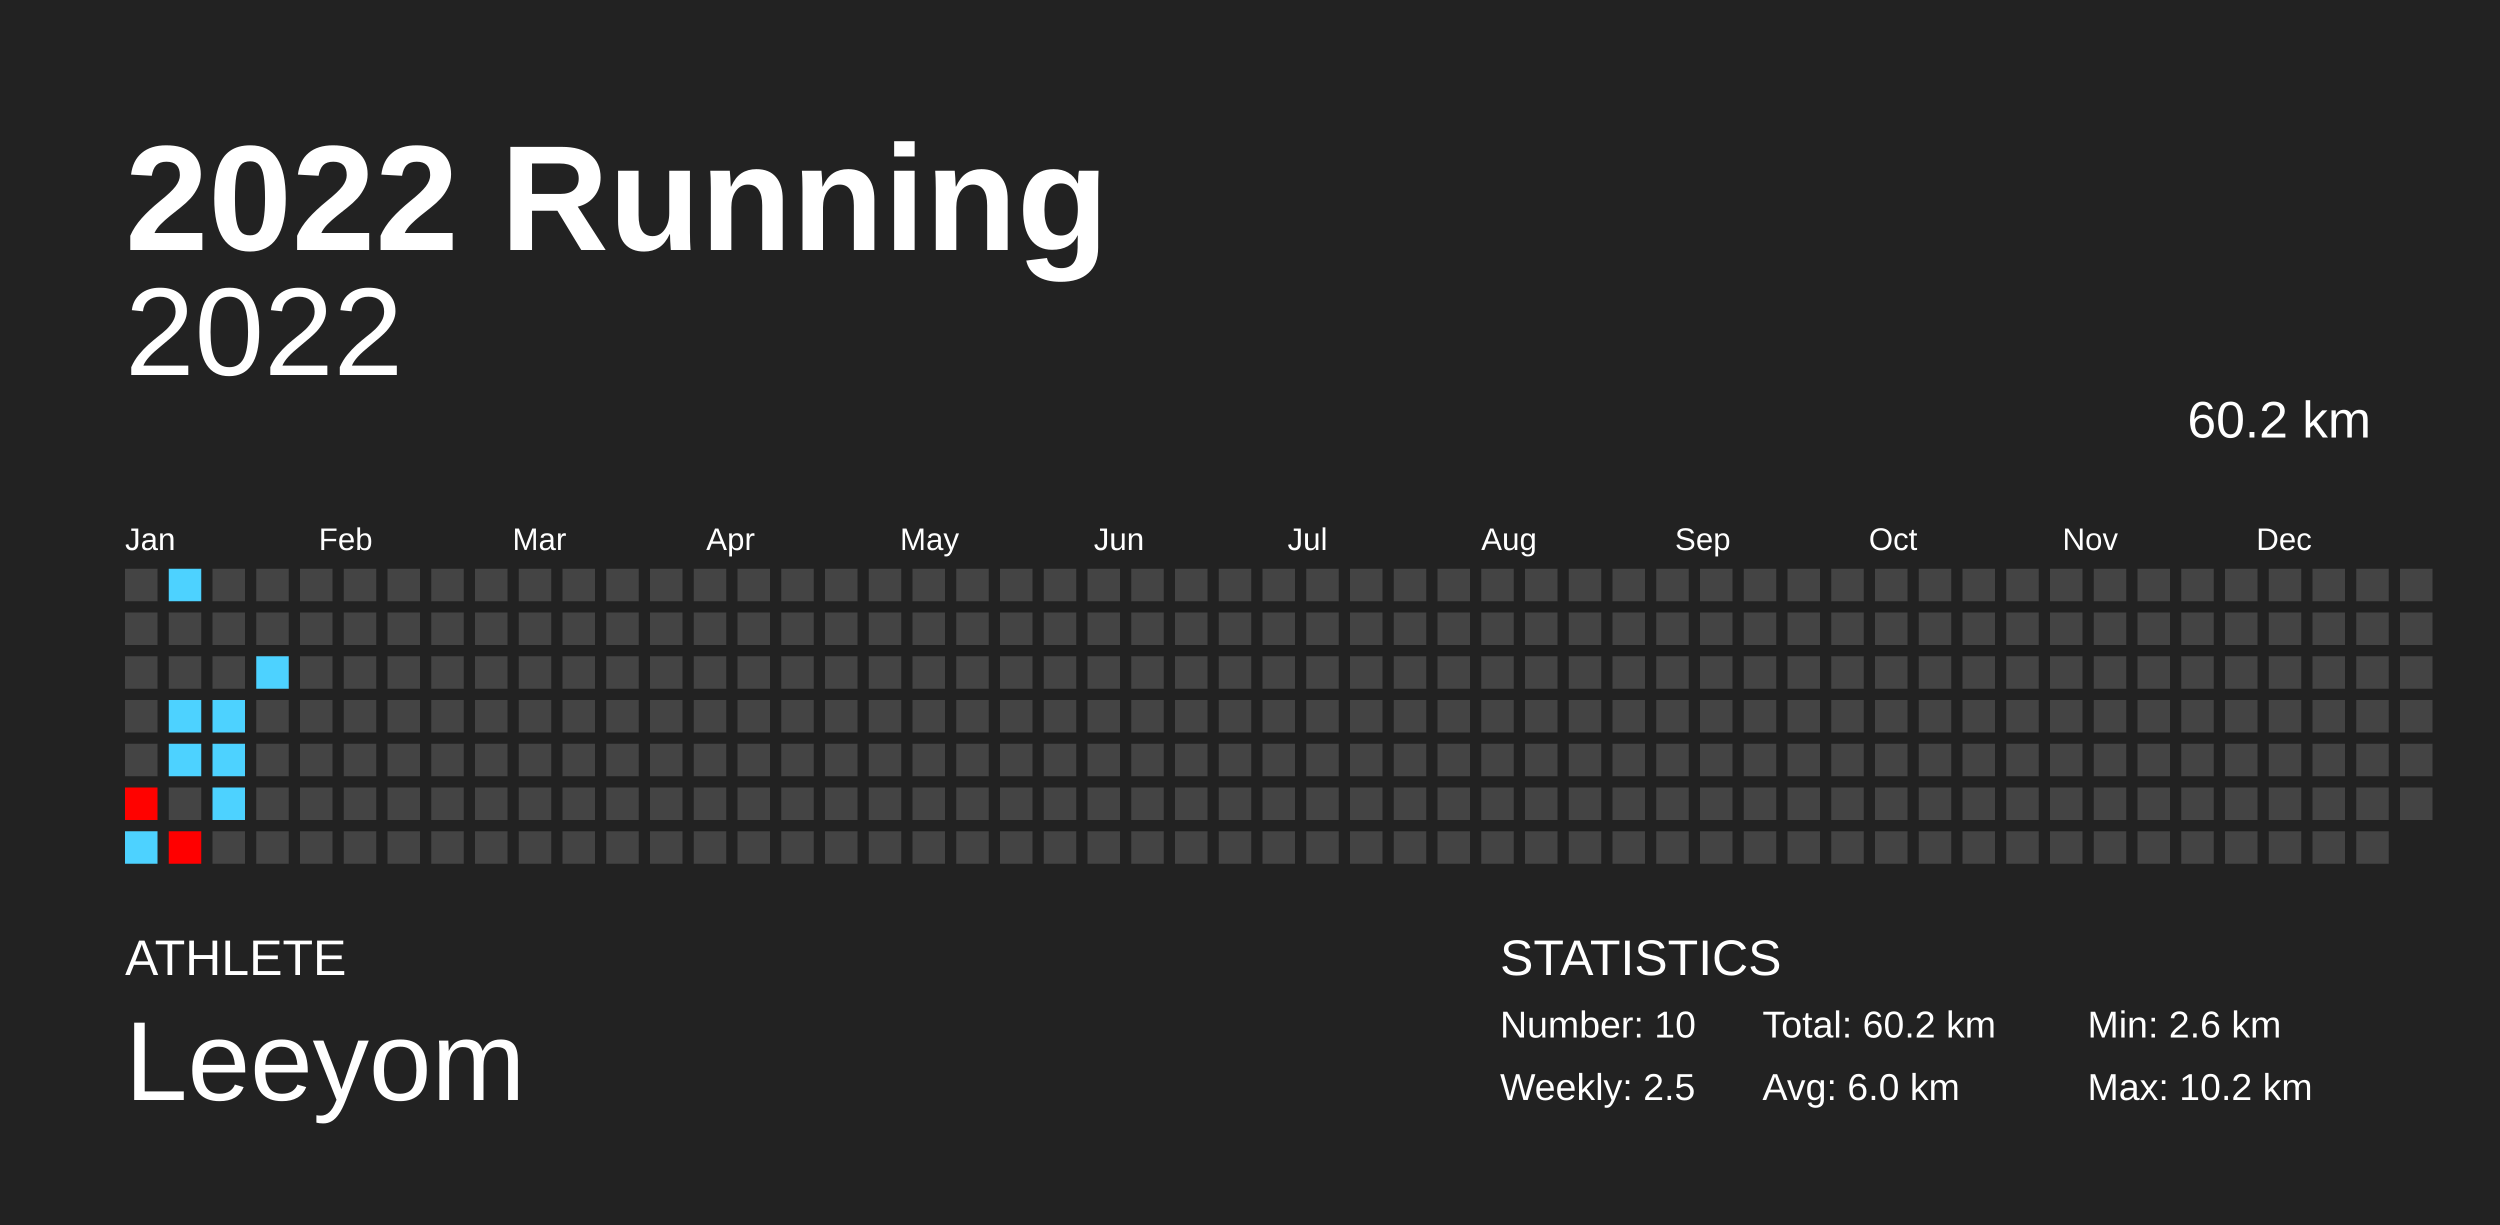
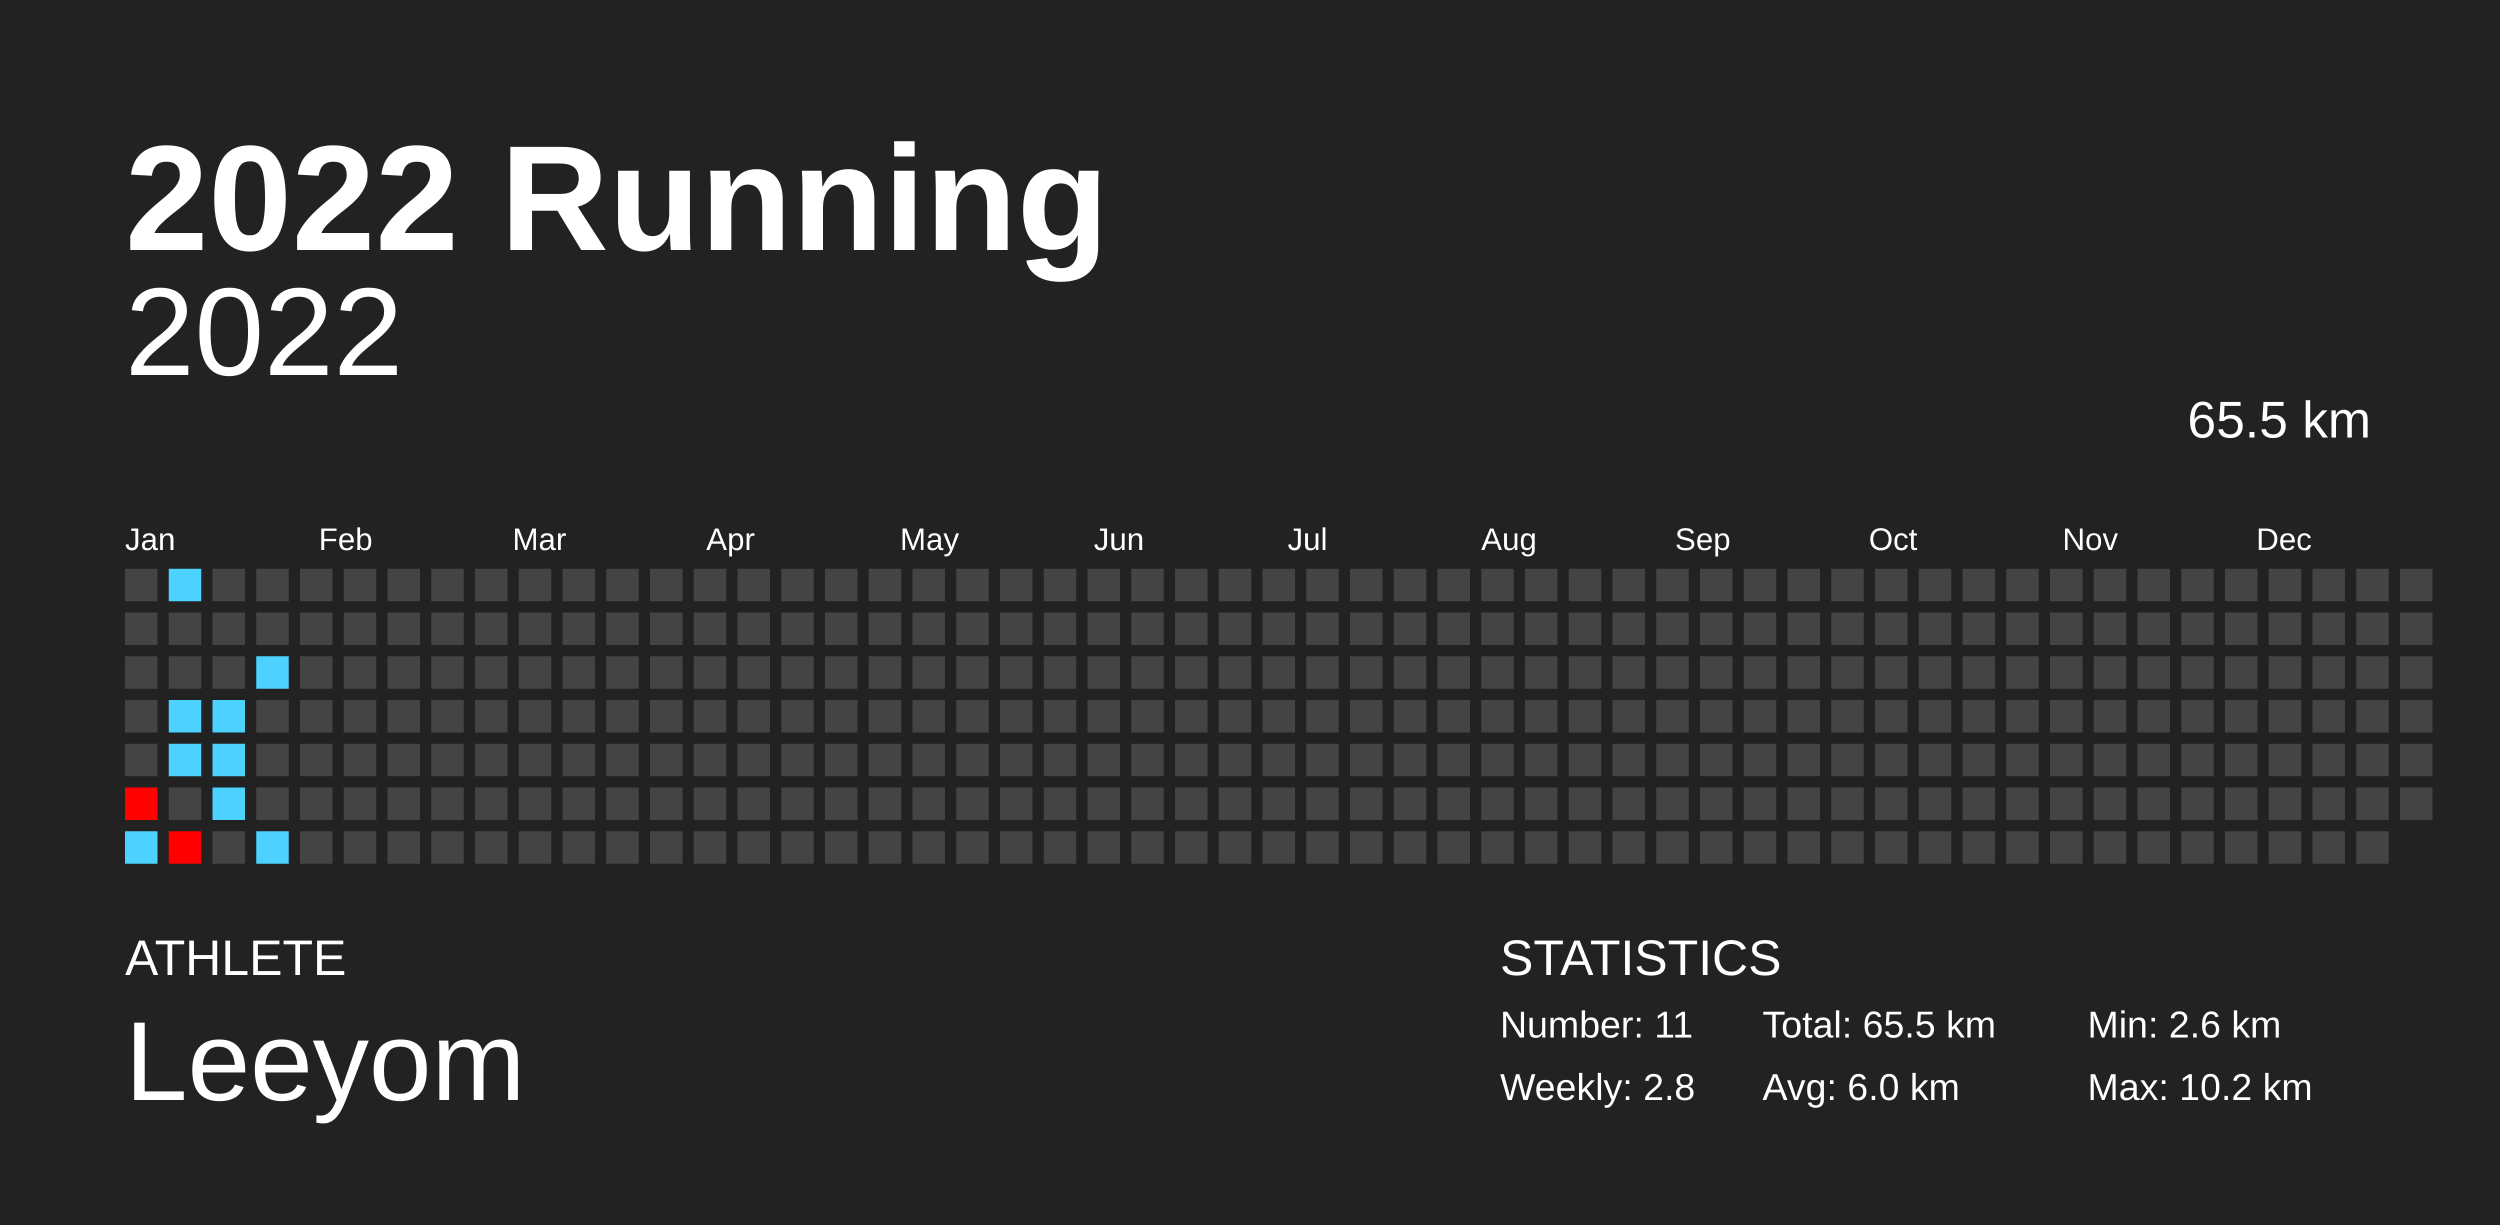
<svg xmlns="http://www.w3.org/2000/svg" baseProfile="full" height="98mm" version="1.1" viewBox="0,0,200,98" width="200mm">
  <defs />
  <rect fill="#222222" height="98" width="200" x="0" y="0" />
  <text fill="#FFFFFF" style="font-size:12px; font-family:Arial; font-weight:bold;" x="10" y="20">2022 Running</text>
  <text fill="#FFFFFF" style="font-size:4px; font-family:Arial" x="10" y="78">ATHLETE</text>
  <text fill="#FFFFFF" style="font-size:9px; font-family:Arial" x="10" y="88">Leeyom</text>
  <text fill="#FFFFFF" style="font-size:4px; font-family:Arial" x="120" y="78">STATISTICS</text>
-   <text fill="#FFFFFF" style="font-size:3px; font-family:Arial" x="120" y="83">Number: 10</text>
-   <text fill="#FFFFFF" style="font-size:3px; font-family:Arial" x="120" y="88">Weekly: 2.5</text>
-   <text fill="#FFFFFF" style="font-size:3px; font-family:Arial" x="141" y="83">Total: 60.2 km</text>
+   <text fill="#FFFFFF" style="font-size:3px; font-family:Arial" x="120" y="83">Number: 11</text>
+   <text fill="#FFFFFF" style="font-size:3px; font-family:Arial" x="120" y="88">Weekly: 2.8</text>
+   <text fill="#FFFFFF" style="font-size:3px; font-family:Arial" x="141" y="83">Total: 65.5 km</text>
  <text fill="#FFFFFF" style="font-size:3px; font-family:Arial" x="141" y="88">Avg: 6.0 km</text>
  <text fill="#FFFFFF" style="font-size:3px; font-family:Arial" x="167" y="83">Min: 2.6 km</text>
  <text fill="#FFFFFF" style="font-size:3px; font-family:Arial" x="167" y="88">Max: 10.2 km</text>
  <text alignment-baseline="hanging" fill="#FFFFFF" style="font-size:10.0px; font-family:Arial;" x="10" y="30">2022</text>
-   <text alignment-baseline="hanging" fill="#FFFFFF" style="font-size:4.125px; font-family:Arial;" x="175" y="35">60.2 km</text>
+   <text alignment-baseline="hanging" fill="#FFFFFF" style="font-size:4.125px; font-family:Arial;" x="175" y="35">65.5 km</text>
  <text fill="#FFFFFF" style="font-size:2.5px; font-family:Arial" x="10.0" y="44">Jan</text>
  <text fill="#FFFFFF" style="font-size:2.5px; font-family:Arial" x="25.5" y="44">Feb</text>
  <text fill="#FFFFFF" style="font-size:2.5px; font-family:Arial" x="41.0" y="44">Mar</text>
  <text fill="#FFFFFF" style="font-size:2.5px; font-family:Arial" x="56.5" y="44">Apr</text>
  <text fill="#FFFFFF" style="font-size:2.5px; font-family:Arial" x="72.0" y="44">May</text>
  <text fill="#FFFFFF" style="font-size:2.5px; font-family:Arial" x="87.5" y="44">Jun</text>
  <text fill="#FFFFFF" style="font-size:2.5px; font-family:Arial" x="103.0" y="44">Jul</text>
  <text fill="#FFFFFF" style="font-size:2.5px; font-family:Arial" x="118.5" y="44">Aug</text>
  <text fill="#FFFFFF" style="font-size:2.5px; font-family:Arial" x="134.0" y="44">Sep</text>
  <text fill="#FFFFFF" style="font-size:2.5px; font-family:Arial" x="149.5" y="44">Oct</text>
  <text fill="#FFFFFF" style="font-size:2.5px; font-family:Arial" x="165.0" y="44">Nov</text>
  <text fill="#FFFFFF" style="font-size:2.5px; font-family:Arial" x="180.5" y="44">Dec</text>
  <rect fill="#444444" height="2.6" width="2.6" x="10.0" y="45.5" />
  <rect fill="#444444" height="2.6" width="2.6" x="10.0" y="49.0" />
  <rect fill="#444444" height="2.6" width="2.6" x="10.0" y="52.5" />
  <rect fill="#444444" height="2.6" width="2.6" x="10.0" y="56.0" />
  <rect fill="#444444" height="2.6" width="2.6" x="10.0" y="59.5" />
  <rect fill="#ff0200" height="2.6" width="2.6" x="10.0" y="63.0" />
  <rect fill="#4dd2ff" height="2.6" width="2.6" x="10.0" y="66.5" />
  <rect fill="#4dd2ff" height="2.6" width="2.6" x="13.5" y="45.5" />
  <rect fill="#444444" height="2.6" width="2.6" x="13.5" y="49.0" />
  <rect fill="#444444" height="2.6" width="2.6" x="13.5" y="52.5" />
  <rect fill="#4dd2ff" height="2.6" width="2.6" x="13.5" y="56.0" />
  <rect fill="#4dd2ff" height="2.6" width="2.6" x="13.5" y="59.5" />
  <rect fill="#444444" height="2.6" width="2.6" x="13.5" y="63.0" />
  <rect fill="#ff0000" height="2.6" width="2.6" x="13.5" y="66.5" />
  <rect fill="#444444" height="2.6" width="2.6" x="17.0" y="45.5" />
  <rect fill="#444444" height="2.6" width="2.6" x="17.0" y="49.0" />
  <rect fill="#444444" height="2.6" width="2.6" x="17.0" y="52.5" />
  <rect fill="#4dd2ff" height="2.6" width="2.6" x="17.0" y="56.0" />
  <rect fill="#4dd2ff" height="2.6" width="2.6" x="17.0" y="59.5" />
  <rect fill="#4dd2ff" height="2.6" width="2.6" x="17.0" y="63.0" />
  <rect fill="#444444" height="2.6" width="2.6" x="17.0" y="66.5" />
  <rect fill="#444444" height="2.6" width="2.6" x="20.5" y="45.5" />
  <rect fill="#444444" height="2.6" width="2.6" x="20.5" y="49.0" />
  <rect fill="#4dd2ff" height="2.6" width="2.6" x="20.5" y="52.5" />
  <rect fill="#444444" height="2.6" width="2.6" x="20.5" y="56.0" />
  <rect fill="#444444" height="2.6" width="2.6" x="20.5" y="59.5" />
  <rect fill="#444444" height="2.6" width="2.6" x="20.5" y="63.0" />
-   <rect fill="#444444" height="2.6" width="2.6" x="20.5" y="66.5" />
+   <rect fill="#4dd2ff" height="2.6" width="2.6" x="20.5" y="66.5" />
  <rect fill="#444444" height="2.6" width="2.6" x="24.0" y="45.5" />
  <rect fill="#444444" height="2.6" width="2.6" x="24.0" y="49.0" />
  <rect fill="#444444" height="2.6" width="2.6" x="24.0" y="52.5" />
  <rect fill="#444444" height="2.6" width="2.6" x="24.0" y="56.0" />
  <rect fill="#444444" height="2.6" width="2.6" x="24.0" y="59.5" />
  <rect fill="#444444" height="2.6" width="2.6" x="24.0" y="63.0" />
  <rect fill="#444444" height="2.6" width="2.6" x="24.0" y="66.5" />
  <rect fill="#444444" height="2.6" width="2.6" x="27.5" y="45.5" />
  <rect fill="#444444" height="2.6" width="2.6" x="27.5" y="49.0" />
  <rect fill="#444444" height="2.6" width="2.6" x="27.5" y="52.5" />
  <rect fill="#444444" height="2.6" width="2.6" x="27.5" y="56.0" />
  <rect fill="#444444" height="2.6" width="2.6" x="27.5" y="59.5" />
  <rect fill="#444444" height="2.6" width="2.6" x="27.5" y="63.0" />
  <rect fill="#444444" height="2.6" width="2.6" x="27.5" y="66.5" />
  <rect fill="#444444" height="2.6" width="2.6" x="31.0" y="45.5" />
  <rect fill="#444444" height="2.6" width="2.6" x="31.0" y="49.0" />
  <rect fill="#444444" height="2.6" width="2.6" x="31.0" y="52.5" />
  <rect fill="#444444" height="2.6" width="2.6" x="31.0" y="56.0" />
  <rect fill="#444444" height="2.6" width="2.6" x="31.0" y="59.5" />
  <rect fill="#444444" height="2.6" width="2.6" x="31.0" y="63.0" />
  <rect fill="#444444" height="2.6" width="2.6" x="31.0" y="66.5" />
  <rect fill="#444444" height="2.6" width="2.6" x="34.5" y="45.5" />
  <rect fill="#444444" height="2.6" width="2.6" x="34.5" y="49.0" />
  <rect fill="#444444" height="2.6" width="2.6" x="34.5" y="52.5" />
  <rect fill="#444444" height="2.6" width="2.6" x="34.5" y="56.0" />
  <rect fill="#444444" height="2.6" width="2.6" x="34.5" y="59.5" />
  <rect fill="#444444" height="2.6" width="2.6" x="34.5" y="63.0" />
  <rect fill="#444444" height="2.6" width="2.6" x="34.5" y="66.5" />
  <rect fill="#444444" height="2.6" width="2.6" x="38.0" y="45.5" />
  <rect fill="#444444" height="2.6" width="2.6" x="38.0" y="49.0" />
  <rect fill="#444444" height="2.6" width="2.6" x="38.0" y="52.5" />
  <rect fill="#444444" height="2.6" width="2.6" x="38.0" y="56.0" />
  <rect fill="#444444" height="2.6" width="2.6" x="38.0" y="59.5" />
  <rect fill="#444444" height="2.6" width="2.6" x="38.0" y="63.0" />
  <rect fill="#444444" height="2.6" width="2.6" x="38.0" y="66.5" />
  <rect fill="#444444" height="2.6" width="2.6" x="41.5" y="45.5" />
  <rect fill="#444444" height="2.6" width="2.6" x="41.5" y="49.0" />
  <rect fill="#444444" height="2.6" width="2.6" x="41.5" y="52.5" />
  <rect fill="#444444" height="2.6" width="2.6" x="41.5" y="56.0" />
  <rect fill="#444444" height="2.6" width="2.6" x="41.5" y="59.5" />
  <rect fill="#444444" height="2.6" width="2.6" x="41.5" y="63.0" />
  <rect fill="#444444" height="2.6" width="2.6" x="41.5" y="66.5" />
  <rect fill="#444444" height="2.6" width="2.6" x="45.0" y="45.5" />
  <rect fill="#444444" height="2.6" width="2.6" x="45.0" y="49.0" />
  <rect fill="#444444" height="2.6" width="2.6" x="45.0" y="52.5" />
  <rect fill="#444444" height="2.6" width="2.6" x="45.0" y="56.0" />
  <rect fill="#444444" height="2.6" width="2.6" x="45.0" y="59.5" />
  <rect fill="#444444" height="2.6" width="2.6" x="45.0" y="63.0" />
  <rect fill="#444444" height="2.6" width="2.6" x="45.0" y="66.5" />
  <rect fill="#444444" height="2.6" width="2.6" x="48.5" y="45.5" />
  <rect fill="#444444" height="2.6" width="2.6" x="48.5" y="49.0" />
  <rect fill="#444444" height="2.6" width="2.6" x="48.5" y="52.5" />
  <rect fill="#444444" height="2.6" width="2.6" x="48.5" y="56.0" />
  <rect fill="#444444" height="2.6" width="2.6" x="48.5" y="59.5" />
  <rect fill="#444444" height="2.6" width="2.6" x="48.5" y="63.0" />
  <rect fill="#444444" height="2.6" width="2.6" x="48.5" y="66.5" />
  <rect fill="#444444" height="2.6" width="2.6" x="52.0" y="45.5" />
  <rect fill="#444444" height="2.6" width="2.6" x="52.0" y="49.0" />
  <rect fill="#444444" height="2.6" width="2.6" x="52.0" y="52.5" />
  <rect fill="#444444" height="2.6" width="2.6" x="52.0" y="56.0" />
  <rect fill="#444444" height="2.6" width="2.6" x="52.0" y="59.5" />
  <rect fill="#444444" height="2.6" width="2.6" x="52.0" y="63.0" />
  <rect fill="#444444" height="2.6" width="2.6" x="52.0" y="66.5" />
  <rect fill="#444444" height="2.6" width="2.6" x="55.5" y="45.5" />
  <rect fill="#444444" height="2.6" width="2.6" x="55.5" y="49.0" />
  <rect fill="#444444" height="2.6" width="2.6" x="55.5" y="52.5" />
  <rect fill="#444444" height="2.6" width="2.6" x="55.5" y="56.0" />
  <rect fill="#444444" height="2.6" width="2.6" x="55.5" y="59.5" />
  <rect fill="#444444" height="2.6" width="2.6" x="55.5" y="63.0" />
  <rect fill="#444444" height="2.6" width="2.6" x="55.5" y="66.5" />
  <rect fill="#444444" height="2.6" width="2.6" x="59.0" y="45.5" />
  <rect fill="#444444" height="2.6" width="2.6" x="59.0" y="49.0" />
  <rect fill="#444444" height="2.6" width="2.6" x="59.0" y="52.5" />
  <rect fill="#444444" height="2.6" width="2.6" x="59.0" y="56.0" />
  <rect fill="#444444" height="2.6" width="2.6" x="59.0" y="59.5" />
  <rect fill="#444444" height="2.6" width="2.6" x="59.0" y="63.0" />
  <rect fill="#444444" height="2.6" width="2.6" x="59.0" y="66.5" />
  <rect fill="#444444" height="2.6" width="2.6" x="62.5" y="45.5" />
  <rect fill="#444444" height="2.6" width="2.6" x="62.5" y="49.0" />
  <rect fill="#444444" height="2.6" width="2.6" x="62.5" y="52.5" />
  <rect fill="#444444" height="2.6" width="2.6" x="62.5" y="56.0" />
  <rect fill="#444444" height="2.6" width="2.6" x="62.5" y="59.5" />
  <rect fill="#444444" height="2.6" width="2.6" x="62.5" y="63.0" />
  <rect fill="#444444" height="2.6" width="2.6" x="62.5" y="66.5" />
  <rect fill="#444444" height="2.6" width="2.6" x="66.0" y="45.5" />
  <rect fill="#444444" height="2.6" width="2.6" x="66.0" y="49.0" />
  <rect fill="#444444" height="2.6" width="2.6" x="66.0" y="52.5" />
  <rect fill="#444444" height="2.6" width="2.6" x="66.0" y="56.0" />
  <rect fill="#444444" height="2.6" width="2.6" x="66.0" y="59.5" />
  <rect fill="#444444" height="2.6" width="2.6" x="66.0" y="63.0" />
  <rect fill="#444444" height="2.6" width="2.6" x="66.0" y="66.5" />
  <rect fill="#444444" height="2.6" width="2.6" x="69.5" y="45.5" />
  <rect fill="#444444" height="2.6" width="2.6" x="69.5" y="49.0" />
  <rect fill="#444444" height="2.6" width="2.6" x="69.5" y="52.5" />
  <rect fill="#444444" height="2.6" width="2.6" x="69.5" y="56.0" />
  <rect fill="#444444" height="2.6" width="2.6" x="69.5" y="59.5" />
  <rect fill="#444444" height="2.6" width="2.6" x="69.5" y="63.0" />
  <rect fill="#444444" height="2.6" width="2.6" x="69.5" y="66.5" />
  <rect fill="#444444" height="2.6" width="2.6" x="73.0" y="45.5" />
  <rect fill="#444444" height="2.6" width="2.6" x="73.0" y="49.0" />
  <rect fill="#444444" height="2.6" width="2.6" x="73.0" y="52.5" />
  <rect fill="#444444" height="2.6" width="2.6" x="73.0" y="56.0" />
  <rect fill="#444444" height="2.6" width="2.6" x="73.0" y="59.5" />
  <rect fill="#444444" height="2.6" width="2.6" x="73.0" y="63.0" />
  <rect fill="#444444" height="2.6" width="2.6" x="73.0" y="66.5" />
  <rect fill="#444444" height="2.6" width="2.6" x="76.5" y="45.5" />
  <rect fill="#444444" height="2.6" width="2.6" x="76.5" y="49.0" />
  <rect fill="#444444" height="2.6" width="2.6" x="76.5" y="52.5" />
  <rect fill="#444444" height="2.6" width="2.6" x="76.5" y="56.0" />
  <rect fill="#444444" height="2.6" width="2.6" x="76.5" y="59.5" />
  <rect fill="#444444" height="2.6" width="2.6" x="76.5" y="63.0" />
  <rect fill="#444444" height="2.6" width="2.6" x="76.5" y="66.5" />
  <rect fill="#444444" height="2.6" width="2.6" x="80.0" y="45.5" />
  <rect fill="#444444" height="2.6" width="2.6" x="80.0" y="49.0" />
  <rect fill="#444444" height="2.6" width="2.6" x="80.0" y="52.5" />
  <rect fill="#444444" height="2.6" width="2.6" x="80.0" y="56.0" />
  <rect fill="#444444" height="2.6" width="2.6" x="80.0" y="59.5" />
  <rect fill="#444444" height="2.6" width="2.6" x="80.0" y="63.0" />
  <rect fill="#444444" height="2.6" width="2.6" x="80.0" y="66.5" />
  <rect fill="#444444" height="2.6" width="2.6" x="83.5" y="45.5" />
  <rect fill="#444444" height="2.6" width="2.6" x="83.5" y="49.0" />
  <rect fill="#444444" height="2.6" width="2.6" x="83.5" y="52.5" />
  <rect fill="#444444" height="2.6" width="2.6" x="83.5" y="56.0" />
  <rect fill="#444444" height="2.6" width="2.6" x="83.5" y="59.5" />
  <rect fill="#444444" height="2.6" width="2.6" x="83.5" y="63.0" />
  <rect fill="#444444" height="2.6" width="2.6" x="83.5" y="66.5" />
  <rect fill="#444444" height="2.6" width="2.6" x="87.0" y="45.5" />
  <rect fill="#444444" height="2.6" width="2.6" x="87.0" y="49.0" />
  <rect fill="#444444" height="2.6" width="2.6" x="87.0" y="52.5" />
  <rect fill="#444444" height="2.6" width="2.6" x="87.0" y="56.0" />
  <rect fill="#444444" height="2.6" width="2.6" x="87.0" y="59.5" />
  <rect fill="#444444" height="2.6" width="2.6" x="87.0" y="63.0" />
  <rect fill="#444444" height="2.6" width="2.6" x="87.0" y="66.5" />
  <rect fill="#444444" height="2.6" width="2.6" x="90.5" y="45.5" />
  <rect fill="#444444" height="2.6" width="2.6" x="90.5" y="49.0" />
  <rect fill="#444444" height="2.6" width="2.6" x="90.5" y="52.5" />
  <rect fill="#444444" height="2.6" width="2.6" x="90.5" y="56.0" />
  <rect fill="#444444" height="2.6" width="2.6" x="90.5" y="59.5" />
  <rect fill="#444444" height="2.6" width="2.6" x="90.5" y="63.0" />
  <rect fill="#444444" height="2.6" width="2.6" x="90.5" y="66.5" />
  <rect fill="#444444" height="2.6" width="2.6" x="94.0" y="45.5" />
  <rect fill="#444444" height="2.6" width="2.6" x="94.0" y="49.0" />
  <rect fill="#444444" height="2.6" width="2.6" x="94.0" y="52.5" />
  <rect fill="#444444" height="2.6" width="2.6" x="94.0" y="56.0" />
  <rect fill="#444444" height="2.6" width="2.6" x="94.0" y="59.5" />
  <rect fill="#444444" height="2.6" width="2.6" x="94.0" y="63.0" />
  <rect fill="#444444" height="2.6" width="2.6" x="94.0" y="66.5" />
  <rect fill="#444444" height="2.6" width="2.6" x="97.5" y="45.5" />
  <rect fill="#444444" height="2.6" width="2.6" x="97.5" y="49.0" />
  <rect fill="#444444" height="2.6" width="2.6" x="97.5" y="52.5" />
  <rect fill="#444444" height="2.6" width="2.6" x="97.5" y="56.0" />
  <rect fill="#444444" height="2.6" width="2.6" x="97.5" y="59.5" />
  <rect fill="#444444" height="2.6" width="2.6" x="97.5" y="63.0" />
  <rect fill="#444444" height="2.6" width="2.6" x="97.5" y="66.5" />
  <rect fill="#444444" height="2.6" width="2.6" x="101.0" y="45.5" />
  <rect fill="#444444" height="2.6" width="2.6" x="101.0" y="49.0" />
  <rect fill="#444444" height="2.6" width="2.6" x="101.0" y="52.5" />
  <rect fill="#444444" height="2.6" width="2.6" x="101.0" y="56.0" />
  <rect fill="#444444" height="2.6" width="2.6" x="101.0" y="59.5" />
  <rect fill="#444444" height="2.6" width="2.6" x="101.0" y="63.0" />
  <rect fill="#444444" height="2.6" width="2.6" x="101.0" y="66.5" />
  <rect fill="#444444" height="2.6" width="2.6" x="104.5" y="45.5" />
  <rect fill="#444444" height="2.6" width="2.6" x="104.5" y="49.0" />
  <rect fill="#444444" height="2.6" width="2.6" x="104.5" y="52.5" />
  <rect fill="#444444" height="2.6" width="2.6" x="104.5" y="56.0" />
  <rect fill="#444444" height="2.6" width="2.6" x="104.5" y="59.5" />
  <rect fill="#444444" height="2.6" width="2.6" x="104.5" y="63.0" />
  <rect fill="#444444" height="2.6" width="2.6" x="104.5" y="66.5" />
  <rect fill="#444444" height="2.6" width="2.6" x="108.0" y="45.5" />
  <rect fill="#444444" height="2.6" width="2.6" x="108.0" y="49.0" />
  <rect fill="#444444" height="2.6" width="2.6" x="108.0" y="52.5" />
  <rect fill="#444444" height="2.6" width="2.6" x="108.0" y="56.0" />
  <rect fill="#444444" height="2.6" width="2.6" x="108.0" y="59.5" />
  <rect fill="#444444" height="2.6" width="2.6" x="108.0" y="63.0" />
  <rect fill="#444444" height="2.6" width="2.6" x="108.0" y="66.5" />
  <rect fill="#444444" height="2.6" width="2.6" x="111.5" y="45.5" />
  <rect fill="#444444" height="2.6" width="2.6" x="111.5" y="49.0" />
  <rect fill="#444444" height="2.6" width="2.6" x="111.5" y="52.5" />
  <rect fill="#444444" height="2.6" width="2.6" x="111.5" y="56.0" />
  <rect fill="#444444" height="2.6" width="2.6" x="111.5" y="59.5" />
  <rect fill="#444444" height="2.6" width="2.6" x="111.5" y="63.0" />
  <rect fill="#444444" height="2.6" width="2.6" x="111.5" y="66.5" />
  <rect fill="#444444" height="2.6" width="2.6" x="115.0" y="45.5" />
  <rect fill="#444444" height="2.6" width="2.6" x="115.0" y="49.0" />
  <rect fill="#444444" height="2.6" width="2.6" x="115.0" y="52.5" />
  <rect fill="#444444" height="2.6" width="2.6" x="115.0" y="56.0" />
  <rect fill="#444444" height="2.6" width="2.6" x="115.0" y="59.5" />
  <rect fill="#444444" height="2.6" width="2.6" x="115.0" y="63.0" />
  <rect fill="#444444" height="2.6" width="2.6" x="115.0" y="66.5" />
  <rect fill="#444444" height="2.6" width="2.6" x="118.5" y="45.5" />
  <rect fill="#444444" height="2.6" width="2.6" x="118.5" y="49.0" />
  <rect fill="#444444" height="2.6" width="2.6" x="118.5" y="52.5" />
  <rect fill="#444444" height="2.6" width="2.6" x="118.5" y="56.0" />
  <rect fill="#444444" height="2.6" width="2.6" x="118.5" y="59.5" />
  <rect fill="#444444" height="2.6" width="2.6" x="118.5" y="63.0" />
  <rect fill="#444444" height="2.6" width="2.6" x="118.5" y="66.5" />
  <rect fill="#444444" height="2.6" width="2.6" x="122.0" y="45.5" />
  <rect fill="#444444" height="2.6" width="2.6" x="122.0" y="49.0" />
  <rect fill="#444444" height="2.6" width="2.6" x="122.0" y="52.5" />
  <rect fill="#444444" height="2.6" width="2.6" x="122.0" y="56.0" />
  <rect fill="#444444" height="2.6" width="2.6" x="122.0" y="59.5" />
  <rect fill="#444444" height="2.6" width="2.6" x="122.0" y="63.0" />
  <rect fill="#444444" height="2.6" width="2.6" x="122.0" y="66.5" />
  <rect fill="#444444" height="2.6" width="2.6" x="125.5" y="45.5" />
  <rect fill="#444444" height="2.6" width="2.6" x="125.5" y="49.0" />
  <rect fill="#444444" height="2.6" width="2.6" x="125.5" y="52.5" />
  <rect fill="#444444" height="2.6" width="2.6" x="125.5" y="56.0" />
  <rect fill="#444444" height="2.6" width="2.6" x="125.5" y="59.5" />
  <rect fill="#444444" height="2.6" width="2.6" x="125.5" y="63.0" />
  <rect fill="#444444" height="2.6" width="2.6" x="125.5" y="66.5" />
  <rect fill="#444444" height="2.6" width="2.6" x="129.0" y="45.5" />
  <rect fill="#444444" height="2.6" width="2.6" x="129.0" y="49.0" />
  <rect fill="#444444" height="2.6" width="2.6" x="129.0" y="52.5" />
  <rect fill="#444444" height="2.6" width="2.6" x="129.0" y="56.0" />
  <rect fill="#444444" height="2.6" width="2.6" x="129.0" y="59.5" />
  <rect fill="#444444" height="2.6" width="2.6" x="129.0" y="63.0" />
  <rect fill="#444444" height="2.6" width="2.6" x="129.0" y="66.5" />
  <rect fill="#444444" height="2.6" width="2.6" x="132.5" y="45.5" />
  <rect fill="#444444" height="2.6" width="2.6" x="132.5" y="49.0" />
  <rect fill="#444444" height="2.6" width="2.6" x="132.5" y="52.5" />
  <rect fill="#444444" height="2.6" width="2.6" x="132.5" y="56.0" />
  <rect fill="#444444" height="2.6" width="2.6" x="132.5" y="59.5" />
  <rect fill="#444444" height="2.6" width="2.6" x="132.5" y="63.0" />
  <rect fill="#444444" height="2.6" width="2.6" x="132.5" y="66.5" />
  <rect fill="#444444" height="2.6" width="2.6" x="136.0" y="45.5" />
  <rect fill="#444444" height="2.6" width="2.6" x="136.0" y="49.0" />
  <rect fill="#444444" height="2.6" width="2.6" x="136.0" y="52.5" />
  <rect fill="#444444" height="2.6" width="2.6" x="136.0" y="56.0" />
  <rect fill="#444444" height="2.6" width="2.6" x="136.0" y="59.5" />
  <rect fill="#444444" height="2.6" width="2.6" x="136.0" y="63.0" />
  <rect fill="#444444" height="2.6" width="2.6" x="136.0" y="66.5" />
  <rect fill="#444444" height="2.6" width="2.6" x="139.5" y="45.5" />
  <rect fill="#444444" height="2.6" width="2.6" x="139.5" y="49.0" />
  <rect fill="#444444" height="2.6" width="2.6" x="139.5" y="52.5" />
  <rect fill="#444444" height="2.6" width="2.6" x="139.5" y="56.0" />
  <rect fill="#444444" height="2.6" width="2.6" x="139.5" y="59.5" />
  <rect fill="#444444" height="2.6" width="2.6" x="139.5" y="63.0" />
  <rect fill="#444444" height="2.6" width="2.6" x="139.5" y="66.5" />
  <rect fill="#444444" height="2.6" width="2.6" x="143.0" y="45.5" />
  <rect fill="#444444" height="2.6" width="2.6" x="143.0" y="49.0" />
  <rect fill="#444444" height="2.6" width="2.6" x="143.0" y="52.5" />
  <rect fill="#444444" height="2.6" width="2.6" x="143.0" y="56.0" />
  <rect fill="#444444" height="2.6" width="2.6" x="143.0" y="59.5" />
  <rect fill="#444444" height="2.6" width="2.6" x="143.0" y="63.0" />
  <rect fill="#444444" height="2.6" width="2.6" x="143.0" y="66.5" />
  <rect fill="#444444" height="2.6" width="2.6" x="146.5" y="45.5" />
  <rect fill="#444444" height="2.6" width="2.6" x="146.5" y="49.0" />
  <rect fill="#444444" height="2.6" width="2.6" x="146.5" y="52.5" />
  <rect fill="#444444" height="2.6" width="2.6" x="146.5" y="56.0" />
  <rect fill="#444444" height="2.6" width="2.6" x="146.5" y="59.5" />
  <rect fill="#444444" height="2.6" width="2.6" x="146.5" y="63.0" />
  <rect fill="#444444" height="2.6" width="2.6" x="146.5" y="66.5" />
  <rect fill="#444444" height="2.6" width="2.6" x="150.0" y="45.5" />
  <rect fill="#444444" height="2.6" width="2.6" x="150.0" y="49.0" />
  <rect fill="#444444" height="2.6" width="2.6" x="150.0" y="52.5" />
  <rect fill="#444444" height="2.6" width="2.6" x="150.0" y="56.0" />
  <rect fill="#444444" height="2.6" width="2.6" x="150.0" y="59.5" />
  <rect fill="#444444" height="2.6" width="2.6" x="150.0" y="63.0" />
  <rect fill="#444444" height="2.6" width="2.6" x="150.0" y="66.5" />
  <rect fill="#444444" height="2.6" width="2.6" x="153.5" y="45.5" />
  <rect fill="#444444" height="2.6" width="2.6" x="153.5" y="49.0" />
  <rect fill="#444444" height="2.6" width="2.6" x="153.5" y="52.5" />
  <rect fill="#444444" height="2.6" width="2.6" x="153.5" y="56.0" />
  <rect fill="#444444" height="2.6" width="2.6" x="153.5" y="59.5" />
  <rect fill="#444444" height="2.6" width="2.6" x="153.5" y="63.0" />
  <rect fill="#444444" height="2.6" width="2.6" x="153.5" y="66.5" />
  <rect fill="#444444" height="2.6" width="2.6" x="157.0" y="45.5" />
  <rect fill="#444444" height="2.6" width="2.6" x="157.0" y="49.0" />
  <rect fill="#444444" height="2.6" width="2.6" x="157.0" y="52.5" />
  <rect fill="#444444" height="2.6" width="2.6" x="157.0" y="56.0" />
  <rect fill="#444444" height="2.6" width="2.6" x="157.0" y="59.5" />
  <rect fill="#444444" height="2.6" width="2.6" x="157.0" y="63.0" />
  <rect fill="#444444" height="2.6" width="2.6" x="157.0" y="66.5" />
  <rect fill="#444444" height="2.6" width="2.6" x="160.5" y="45.5" />
  <rect fill="#444444" height="2.6" width="2.6" x="160.5" y="49.0" />
  <rect fill="#444444" height="2.6" width="2.6" x="160.5" y="52.5" />
  <rect fill="#444444" height="2.6" width="2.6" x="160.5" y="56.0" />
  <rect fill="#444444" height="2.6" width="2.6" x="160.5" y="59.5" />
  <rect fill="#444444" height="2.6" width="2.6" x="160.5" y="63.0" />
  <rect fill="#444444" height="2.6" width="2.6" x="160.5" y="66.5" />
  <rect fill="#444444" height="2.6" width="2.6" x="164.0" y="45.5" />
  <rect fill="#444444" height="2.6" width="2.6" x="164.0" y="49.0" />
  <rect fill="#444444" height="2.6" width="2.6" x="164.0" y="52.5" />
  <rect fill="#444444" height="2.6" width="2.6" x="164.0" y="56.0" />
  <rect fill="#444444" height="2.6" width="2.6" x="164.0" y="59.5" />
  <rect fill="#444444" height="2.6" width="2.6" x="164.0" y="63.0" />
  <rect fill="#444444" height="2.6" width="2.6" x="164.0" y="66.5" />
  <rect fill="#444444" height="2.6" width="2.6" x="167.5" y="45.5" />
  <rect fill="#444444" height="2.6" width="2.6" x="167.5" y="49.0" />
  <rect fill="#444444" height="2.6" width="2.6" x="167.5" y="52.5" />
  <rect fill="#444444" height="2.6" width="2.6" x="167.5" y="56.0" />
  <rect fill="#444444" height="2.6" width="2.6" x="167.5" y="59.5" />
  <rect fill="#444444" height="2.6" width="2.6" x="167.5" y="63.0" />
  <rect fill="#444444" height="2.6" width="2.6" x="167.5" y="66.5" />
  <rect fill="#444444" height="2.6" width="2.6" x="171.0" y="45.5" />
  <rect fill="#444444" height="2.6" width="2.6" x="171.0" y="49.0" />
  <rect fill="#444444" height="2.6" width="2.6" x="171.0" y="52.5" />
  <rect fill="#444444" height="2.6" width="2.6" x="171.0" y="56.0" />
  <rect fill="#444444" height="2.6" width="2.6" x="171.0" y="59.5" />
  <rect fill="#444444" height="2.6" width="2.6" x="171.0" y="63.0" />
  <rect fill="#444444" height="2.6" width="2.6" x="171.0" y="66.5" />
  <rect fill="#444444" height="2.6" width="2.6" x="174.5" y="45.5" />
  <rect fill="#444444" height="2.6" width="2.6" x="174.5" y="49.0" />
  <rect fill="#444444" height="2.6" width="2.6" x="174.5" y="52.5" />
  <rect fill="#444444" height="2.6" width="2.6" x="174.5" y="56.0" />
  <rect fill="#444444" height="2.6" width="2.6" x="174.5" y="59.5" />
  <rect fill="#444444" height="2.6" width="2.6" x="174.5" y="63.0" />
  <rect fill="#444444" height="2.6" width="2.6" x="174.5" y="66.5" />
  <rect fill="#444444" height="2.6" width="2.6" x="178.0" y="45.5" />
  <rect fill="#444444" height="2.6" width="2.6" x="178.0" y="49.0" />
  <rect fill="#444444" height="2.6" width="2.6" x="178.0" y="52.5" />
  <rect fill="#444444" height="2.6" width="2.6" x="178.0" y="56.0" />
  <rect fill="#444444" height="2.6" width="2.6" x="178.0" y="59.5" />
  <rect fill="#444444" height="2.6" width="2.6" x="178.0" y="63.0" />
  <rect fill="#444444" height="2.6" width="2.6" x="178.0" y="66.5" />
  <rect fill="#444444" height="2.6" width="2.6" x="181.5" y="45.5" />
  <rect fill="#444444" height="2.6" width="2.6" x="181.5" y="49.0" />
  <rect fill="#444444" height="2.6" width="2.6" x="181.5" y="52.5" />
  <rect fill="#444444" height="2.6" width="2.6" x="181.5" y="56.0" />
  <rect fill="#444444" height="2.6" width="2.6" x="181.5" y="59.5" />
  <rect fill="#444444" height="2.6" width="2.6" x="181.5" y="63.0" />
  <rect fill="#444444" height="2.6" width="2.6" x="181.5" y="66.5" />
  <rect fill="#444444" height="2.6" width="2.6" x="185.0" y="45.5" />
  <rect fill="#444444" height="2.6" width="2.6" x="185.0" y="49.0" />
  <rect fill="#444444" height="2.6" width="2.6" x="185.0" y="52.5" />
  <rect fill="#444444" height="2.6" width="2.6" x="185.0" y="56.0" />
  <rect fill="#444444" height="2.6" width="2.6" x="185.0" y="59.5" />
  <rect fill="#444444" height="2.6" width="2.6" x="185.0" y="63.0" />
  <rect fill="#444444" height="2.6" width="2.6" x="185.0" y="66.5" />
  <rect fill="#444444" height="2.6" width="2.6" x="188.5" y="45.5" />
  <rect fill="#444444" height="2.6" width="2.6" x="188.5" y="49.0" />
  <rect fill="#444444" height="2.6" width="2.6" x="188.5" y="52.5" />
  <rect fill="#444444" height="2.6" width="2.6" x="188.5" y="56.0" />
  <rect fill="#444444" height="2.6" width="2.6" x="188.5" y="59.5" />
  <rect fill="#444444" height="2.6" width="2.6" x="188.5" y="63.0" />
  <rect fill="#444444" height="2.6" width="2.6" x="188.5" y="66.5" />
  <rect fill="#444444" height="2.6" width="2.6" x="192.0" y="45.5" />
  <rect fill="#444444" height="2.6" width="2.6" x="192.0" y="49.0" />
  <rect fill="#444444" height="2.6" width="2.6" x="192.0" y="52.5" />
  <rect fill="#444444" height="2.6" width="2.6" x="192.0" y="56.0" />
  <rect fill="#444444" height="2.6" width="2.6" x="192.0" y="59.5" />
  <rect fill="#444444" height="2.6" width="2.6" x="192.0" y="63.0" />
</svg>
